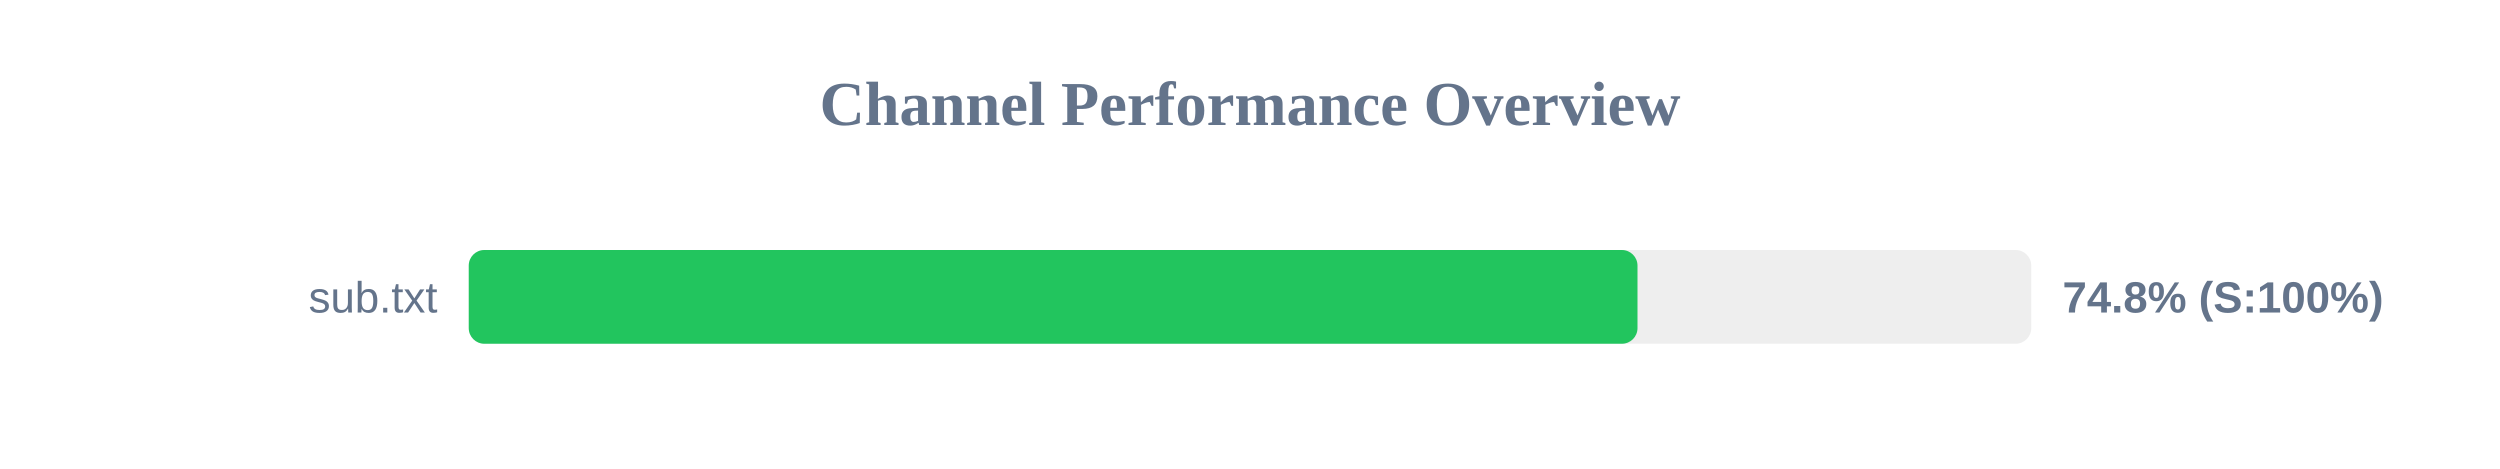
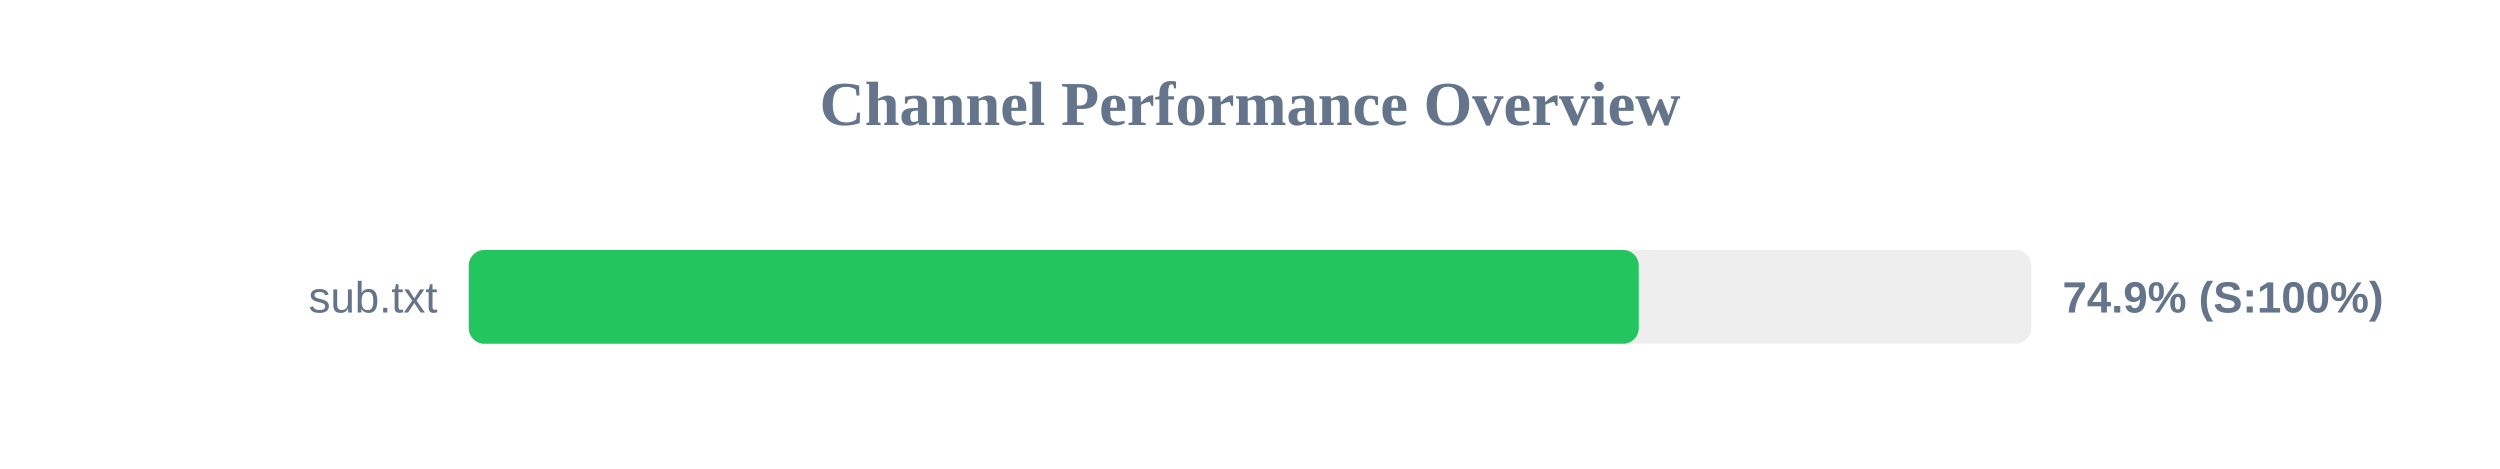
<svg xmlns="http://www.w3.org/2000/svg" width="800" height="150" version="1.1">
  <style>
        .row { font: 14px Arial; fill: #64748b; }
        .score { font: bold 14px Arial; fill: #64748b; }
    </style>
  <text x="400" y="40" text-anchor="middle" font-size="20px" font-weight="bold" fill="#64748b">Channel Performance Overview</text>
  <rect x="150" y="80" width="500" height="30" fill="#eee" rx="5" />
-   <rect x="150" y="80" width="374.0" height="30" fill="#22c55e" rx="5" />
+   <rect x="150" y="80" width="374.4" height="30" fill="#22c55e" rx="5" />
  <text x="140" y="100" text-anchor="end" class="row">sub.txt</text>
-   <text x="660" y="100" text-anchor="start" class="score">74.8% (S:100%)</text>
+   <text x="660" y="100" text-anchor="start" class="score">74.9% (S:100%)</text>
</svg>
